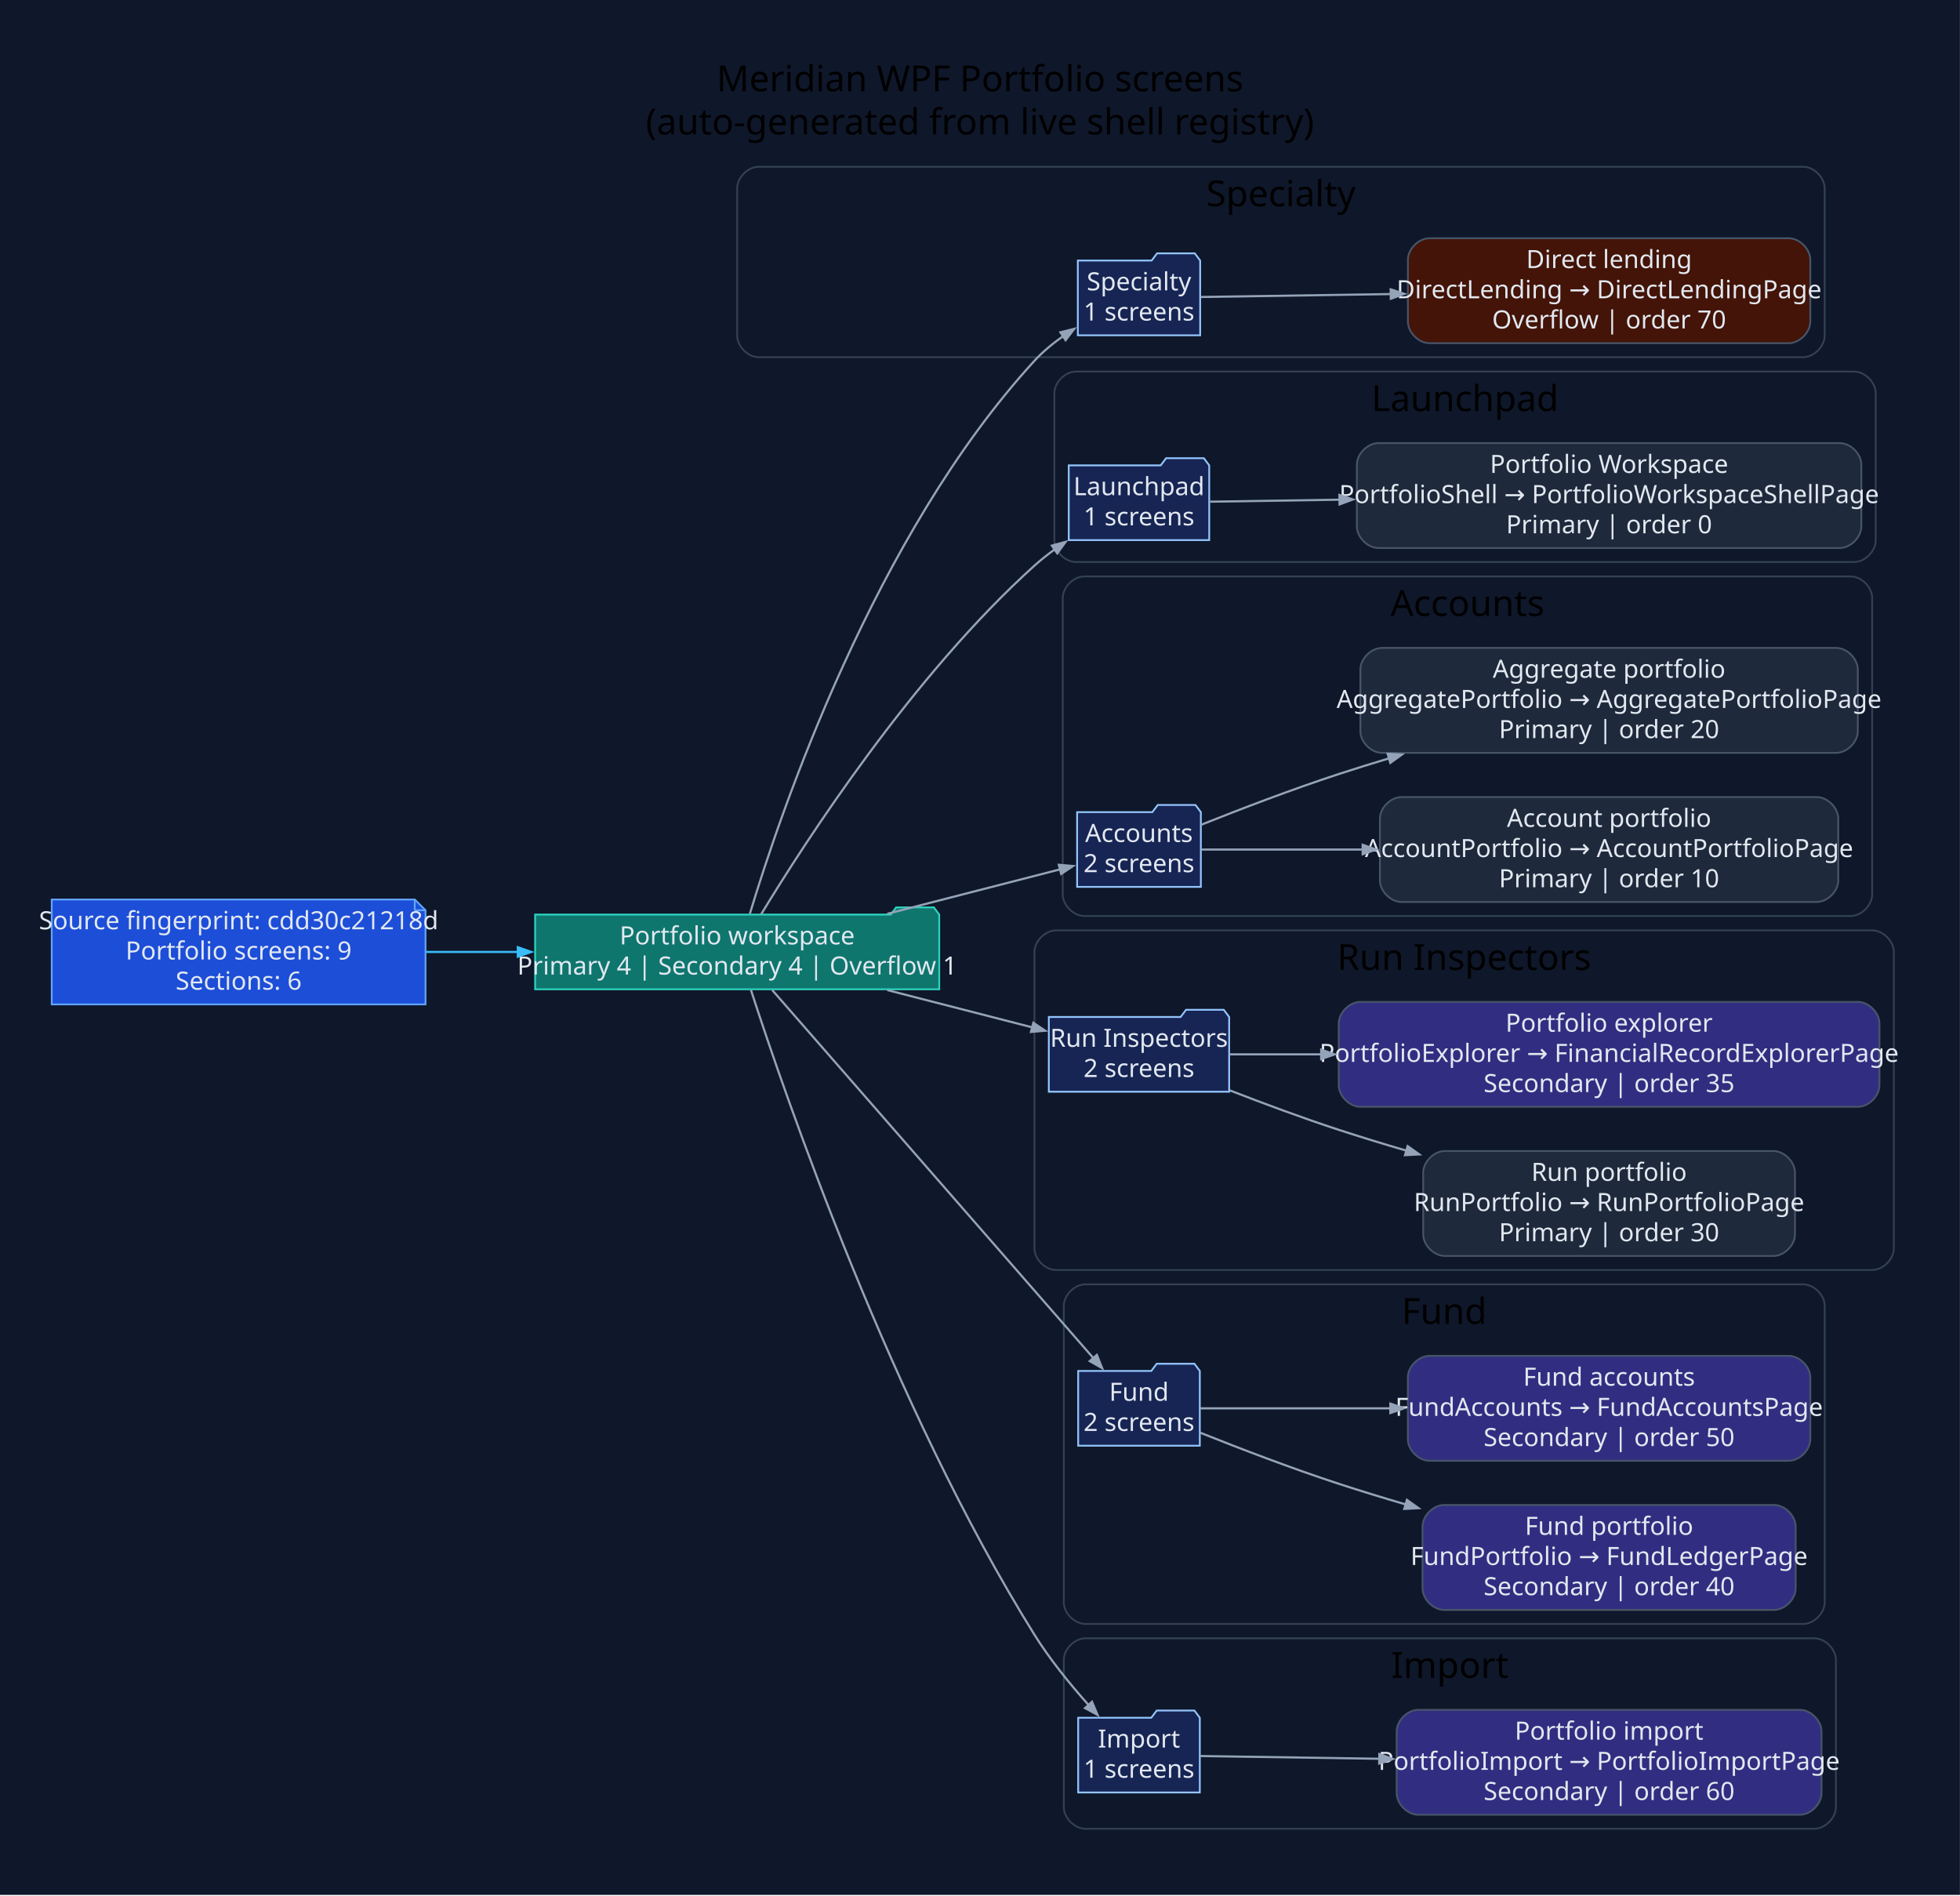
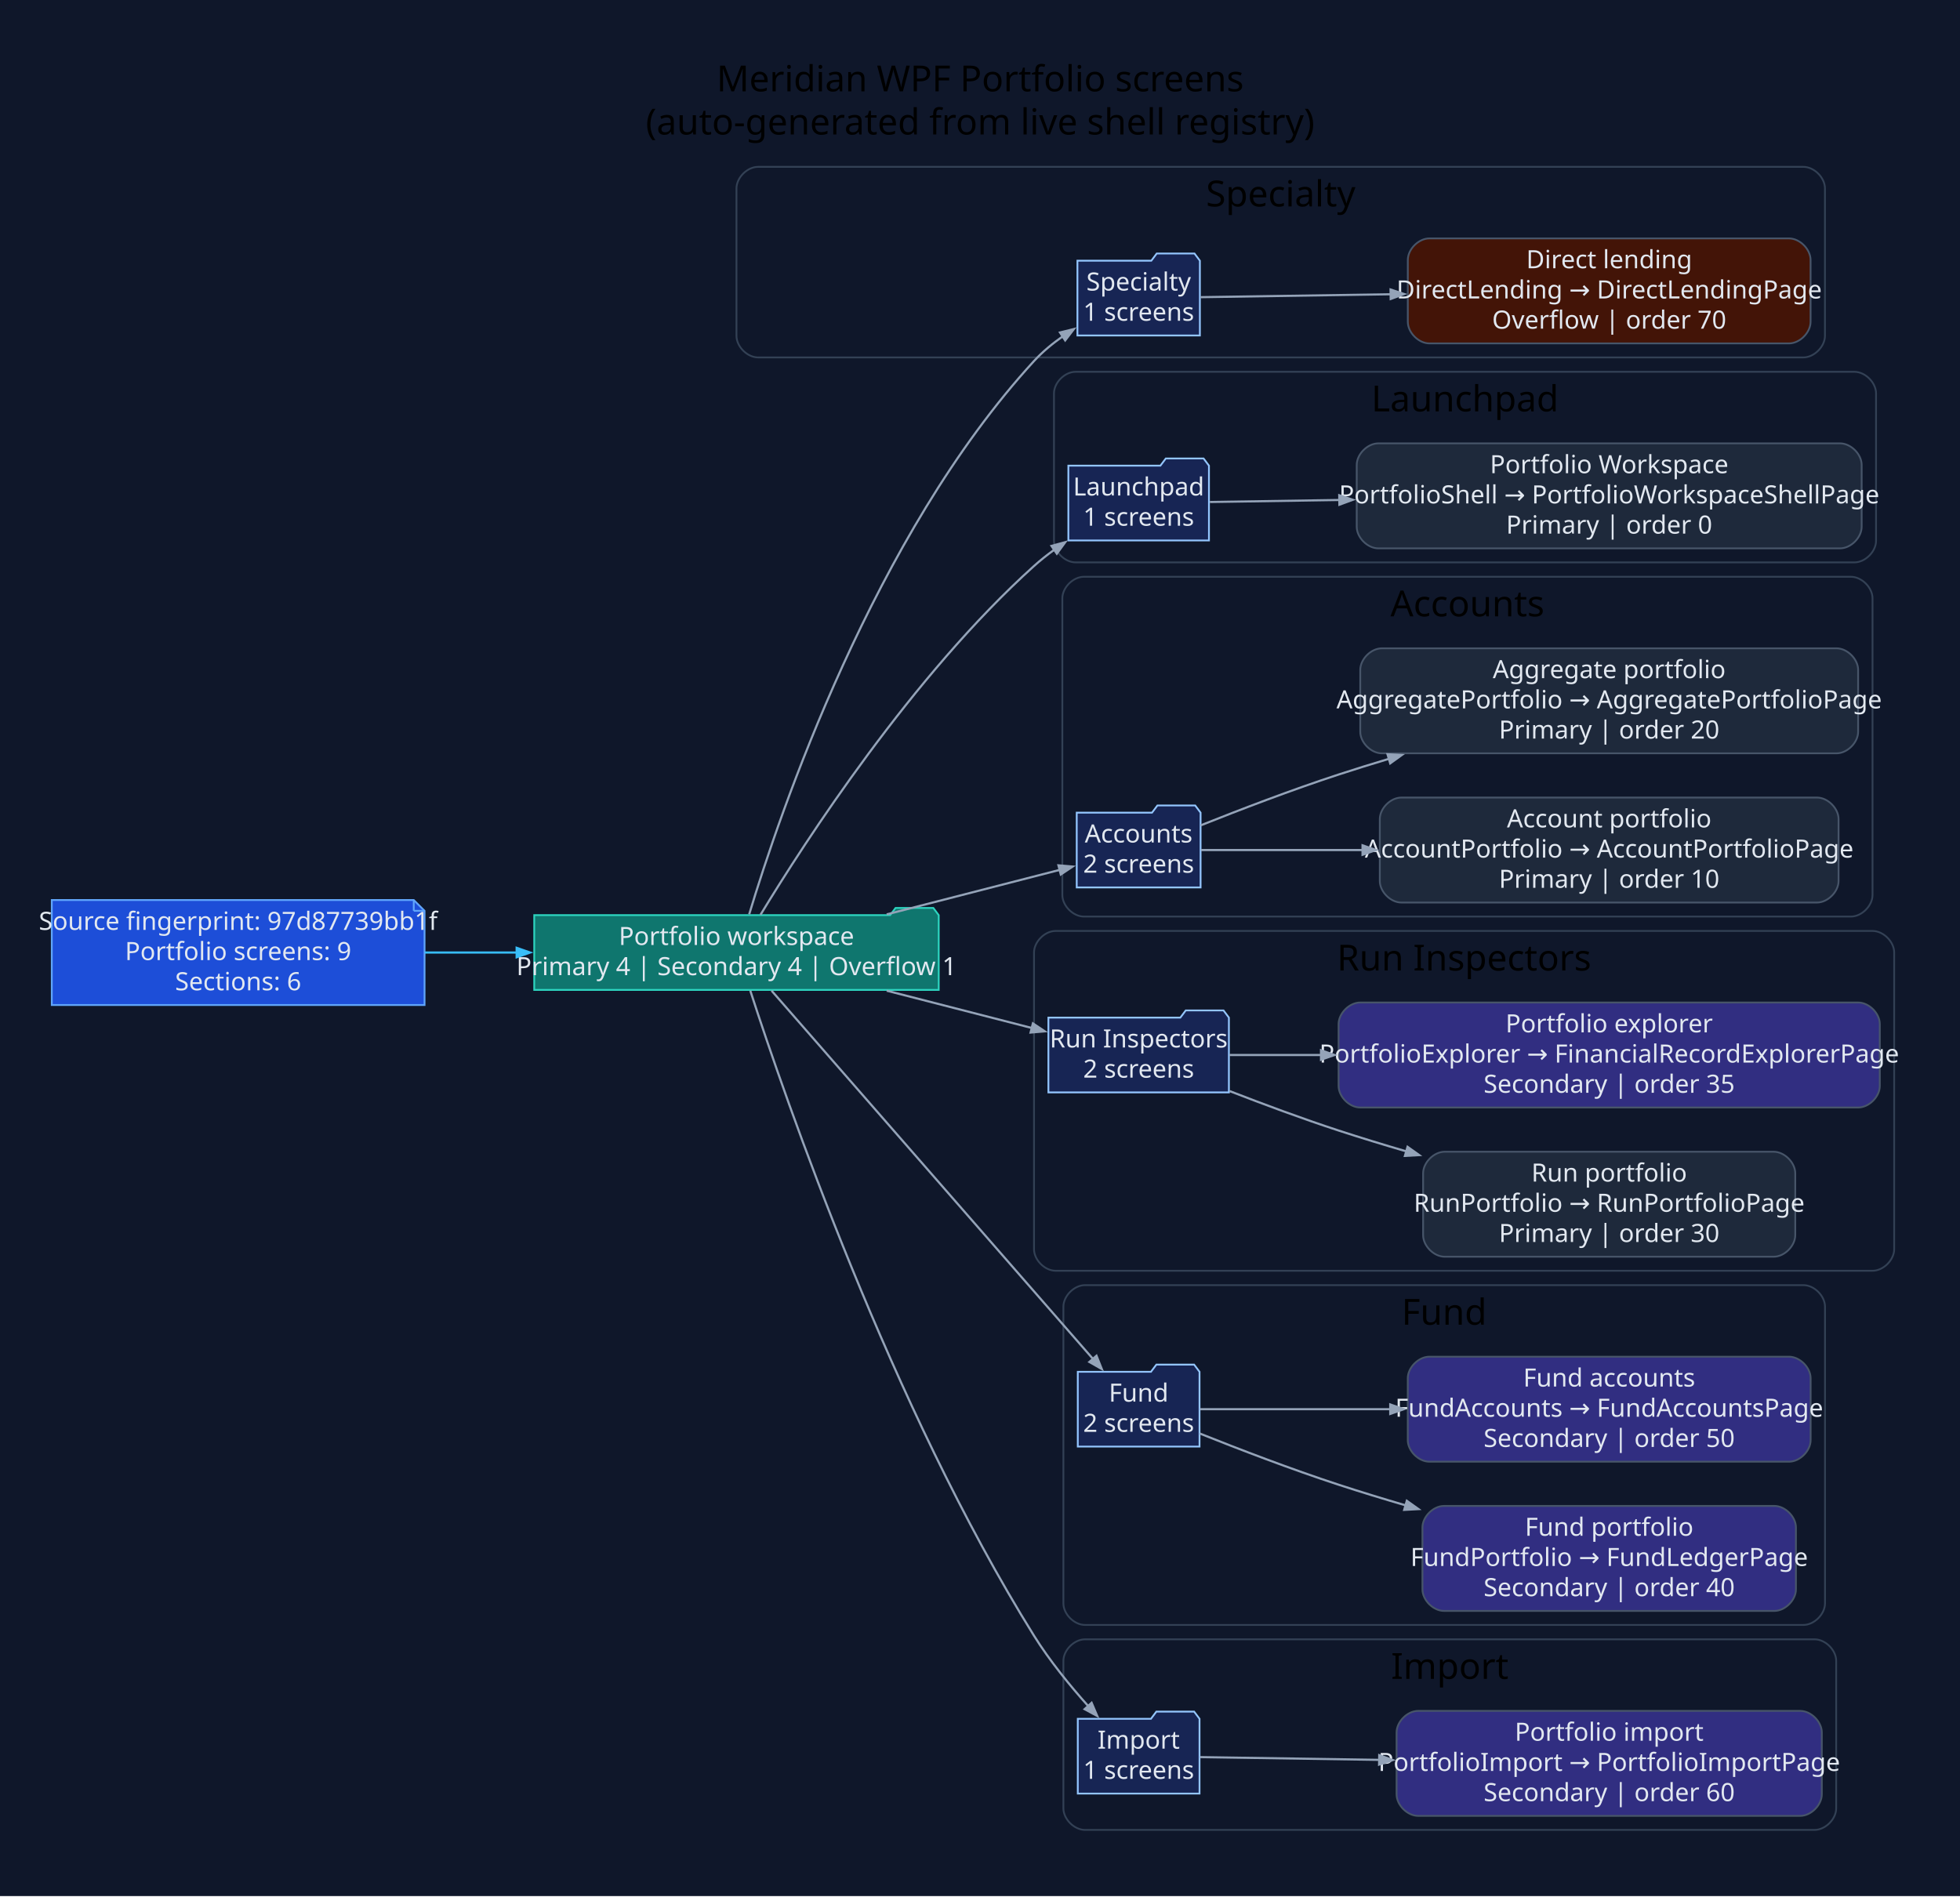
- <svg xmlns="http://www.w3.org/2000/svg" width="1091pt" height="1055pt" viewBox="0.00 0.00 1091.00 1055.00">
+ <svg xmlns="http://www.w3.org/2000/svg" width="1090pt" height="1055pt" viewBox="0.00 0.00 1090.00 1055.00">
  <g id="graph0" class="graph" transform="scale(1 1) rotate(0) translate(28.8 1025.8)">
-     <polygon fill="#0f172a" stroke="none" points="-28.8,28.8 -28.8,-1025.8 1062.16,-1025.8 1062.16,28.8 -28.8,28.8" />
-     <text xml:space="preserve" text-anchor="middle" x="516.68" y="-975" font-family="Segoe UI" font-size="20.00">Meridian WPF Portfolio screens</text>
-     <text xml:space="preserve" text-anchor="middle" x="516.68" y="-951" font-family="Segoe UI" font-size="20.00">(auto-generated from live shell registry)</text>
+     <polygon fill="#0f172a" stroke="none" points="-28.8,28.8 -28.8,-1025.8 1061.4,-1025.8 1061.4,28.8 -28.8,28.8" />
+     <text xml:space="preserve" text-anchor="middle" x="516.3" y="-975" font-family="Segoe UI" font-size="20.00">Meridian WPF Portfolio screens</text>
+     <text xml:space="preserve" text-anchor="middle" x="516.3" y="-951" font-family="Segoe UI" font-size="20.00">(auto-generated from live shell registry)</text>
    <g id="clust1" class="cluster">
-       <path fill="#0f172a" stroke="#334155" d="M393.54,-827C393.54,-827 974.87,-827 974.87,-827 980.87,-827 986.87,-833 986.87,-839 986.87,-839 986.87,-921 986.87,-921 986.87,-927 980.87,-933 974.87,-933 974.87,-933 393.54,-933 393.54,-933 387.54,-933 381.54,-927 381.54,-921 381.54,-921 381.54,-839 381.54,-839 381.54,-833 387.54,-827 393.54,-827" />
-       <text xml:space="preserve" text-anchor="middle" x="684.2" y="-911" font-family="Segoe UI" font-size="20.00">Specialty</text>
+       <path fill="#0f172a" stroke="#334155" d="M392.77,-827C392.77,-827 974.1,-827 974.1,-827 980.1,-827 986.1,-833 986.1,-839 986.1,-839 986.1,-921 986.1,-921 986.1,-927 980.1,-933 974.1,-933 974.1,-933 392.77,-933 392.77,-933 386.77,-933 380.77,-927 380.77,-921 380.77,-921 380.77,-839 380.77,-839 380.77,-833 386.77,-827 392.77,-827" />
+       <text xml:space="preserve" text-anchor="middle" x="683.44" y="-911" font-family="Segoe UI" font-size="20.00">Specialty</text>
    </g>
    <g id="clust2" class="cluster">
-       <path fill="#0f172a" stroke="#334155" d="M570.1,-713C570.1,-713 1003.27,-713 1003.27,-713 1009.27,-713 1015.27,-719 1015.27,-725 1015.27,-725 1015.27,-807 1015.27,-807 1015.27,-813 1009.27,-819 1003.27,-819 1003.27,-819 570.1,-819 570.1,-819 564.1,-819 558.1,-813 558.1,-807 558.1,-807 558.1,-725 558.1,-725 558.1,-719 564.1,-713 570.1,-713" />
-       <text xml:space="preserve" text-anchor="middle" x="786.69" y="-797" font-family="Segoe UI" font-size="20.00">Launchpad</text>
+       <path fill="#0f172a" stroke="#334155" d="M569.34,-713C569.34,-713 1002.51,-713 1002.51,-713 1008.51,-713 1014.51,-719 1014.51,-725 1014.51,-725 1014.51,-807 1014.51,-807 1014.51,-813 1008.51,-819 1002.51,-819 1002.51,-819 569.34,-819 569.34,-819 563.34,-819 557.34,-813 557.34,-807 557.34,-807 557.34,-725 557.34,-725 557.34,-719 563.34,-713 569.34,-713" />
+       <text xml:space="preserve" text-anchor="middle" x="785.92" y="-797" font-family="Segoe UI" font-size="20.00">Launchpad</text>
    </g>
    <g id="clust3" class="cluster">
-       <path fill="#0f172a" stroke="#334155" d="M574.76,-516C574.76,-516 1001.31,-516 1001.31,-516 1007.31,-516 1013.31,-522 1013.31,-528 1013.31,-528 1013.31,-693 1013.31,-693 1013.31,-699 1007.31,-705 1001.31,-705 1001.31,-705 574.76,-705 574.76,-705 568.76,-705 562.76,-699 562.76,-693 562.76,-693 562.76,-528 562.76,-528 562.76,-522 568.76,-516 574.76,-516" />
-       <text xml:space="preserve" text-anchor="middle" x="788.04" y="-683" font-family="Segoe UI" font-size="20.00">Accounts</text>
+       <path fill="#0f172a" stroke="#334155" d="M573.99,-516C573.99,-516 1000.55,-516 1000.55,-516 1006.55,-516 1012.55,-522 1012.55,-528 1012.55,-528 1012.55,-693 1012.55,-693 1012.55,-699 1006.55,-705 1000.55,-705 1000.55,-705 573.99,-705 573.99,-705 567.99,-705 561.99,-699 561.99,-693 561.99,-693 561.99,-528 561.99,-528 561.99,-522 567.99,-516 573.99,-516" />
+       <text xml:space="preserve" text-anchor="middle" x="787.27" y="-683" font-family="Segoe UI" font-size="20.00">Accounts</text>
    </g>
    <g id="clust4" class="cluster">
-       <path fill="#0f172a" stroke="#334155" d="M559.01,-319C559.01,-319 1013.36,-319 1013.36,-319 1019.36,-319 1025.36,-325 1025.36,-331 1025.36,-331 1025.36,-496 1025.36,-496 1025.36,-502 1019.36,-508 1013.36,-508 1013.36,-508 559.01,-508 559.01,-508 553.01,-508 547.01,-502 547.01,-496 547.01,-496 547.01,-331 547.01,-331 547.01,-325 553.01,-319 559.01,-319" />
-       <text xml:space="preserve" text-anchor="middle" x="786.19" y="-486" font-family="Segoe UI" font-size="20.00">Run Inspectors</text>
+       <path fill="#0f172a" stroke="#334155" d="M558.24,-319C558.24,-319 1012.6,-319 1012.6,-319 1018.6,-319 1024.6,-325 1024.6,-331 1024.6,-331 1024.6,-496 1024.6,-496 1024.6,-502 1018.6,-508 1012.6,-508 1012.6,-508 558.24,-508 558.24,-508 552.24,-508 546.24,-502 546.24,-496 546.24,-496 546.24,-331 546.24,-331 546.24,-325 552.24,-319 558.24,-319" />
+       <text xml:space="preserve" text-anchor="middle" x="785.42" y="-486" font-family="Segoe UI" font-size="20.00">Run Inspectors</text>
    </g>
    <g id="clust5" class="cluster">
-       <path fill="#0f172a" stroke="#334155" d="M575.35,-122C575.35,-122 974.89,-122 974.89,-122 980.89,-122 986.89,-128 986.89,-134 986.89,-134 986.89,-299 986.89,-299 986.89,-305 980.89,-311 974.89,-311 974.89,-311 575.35,-311 575.35,-311 569.35,-311 563.35,-305 563.35,-299 563.35,-299 563.35,-134 563.35,-134 563.35,-128 569.35,-122 575.35,-122" />
-       <text xml:space="preserve" text-anchor="middle" x="775.12" y="-289" font-family="Segoe UI" font-size="20.00">Fund</text>
+       <path fill="#0f172a" stroke="#334155" d="M574.58,-122C574.58,-122 974.13,-122 974.13,-122 980.13,-122 986.13,-128 986.13,-134 986.13,-134 986.13,-299 986.13,-299 986.13,-305 980.13,-311 974.13,-311 974.13,-311 574.58,-311 574.58,-311 568.58,-311 562.58,-305 562.58,-299 562.58,-299 562.58,-134 562.58,-134 562.58,-128 568.58,-122 574.58,-122" />
+       <text xml:space="preserve" text-anchor="middle" x="774.35" y="-289" font-family="Segoe UI" font-size="20.00">Fund</text>
    </g>
    <g id="clust6" class="cluster">
-       <path fill="#0f172a" stroke="#334155" d="M575.35,-8C575.35,-8 981.11,-8 981.11,-8 987.11,-8 993.11,-14 993.11,-20 993.11,-20 993.11,-102 993.11,-102 993.11,-108 987.11,-114 981.11,-114 981.11,-114 575.35,-114 575.35,-114 569.35,-114 563.35,-108 563.35,-102 563.35,-102 563.35,-20 563.35,-20 563.35,-14 569.35,-8 575.35,-8" />
-       <text xml:space="preserve" text-anchor="middle" x="778.23" y="-92" font-family="Segoe UI" font-size="20.00">Import</text>
+       <path fill="#0f172a" stroke="#334155" d="M574.58,-8C574.58,-8 980.35,-8 980.35,-8 986.35,-8 992.35,-14 992.35,-20 992.35,-20 992.35,-102 992.35,-102 992.35,-108 986.35,-114 980.35,-114 980.35,-114 574.58,-114 574.58,-114 568.58,-114 562.58,-108 562.58,-102 562.58,-102 562.58,-20 562.58,-20 562.58,-14 568.58,-8 574.58,-8" />
+       <text xml:space="preserve" text-anchor="middle" x="777.47" y="-92" font-family="Segoe UI" font-size="20.00">Import</text>
    </g>
    <g id="node1" class="node">
-       <polygon fill="#1d4ed8" stroke="#60a5fa" points="202.06,-525.2 0,-525.2 0,-466.8 208.06,-466.8 208.06,-519.2 202.06,-525.2" />
-       <polyline fill="none" stroke="#60a5fa" points="202.06,-525.2 202.06,-519.2" />
-       <polyline fill="none" stroke="#60a5fa" points="208.06,-519.2 202.06,-519.2" />
-       <text xml:space="preserve" text-anchor="middle" x="104.03" y="-508.6" font-family="Segoe UI" font-size="14.00" fill="#e2e8f0">Source fingerprint: cdd30c21218d</text>
-       <text xml:space="preserve" text-anchor="middle" x="104.03" y="-491.8" font-family="Segoe UI" font-size="14.00" fill="#e2e8f0">Portfolio screens: 9</text>
-       <text xml:space="preserve" text-anchor="middle" x="104.03" y="-475" font-family="Segoe UI" font-size="14.00" fill="#e2e8f0">Sections: 6</text>
+       <polygon fill="#1d4ed8" stroke="#60a5fa" points="201.3,-525.2 0,-525.2 0,-466.8 207.3,-466.8 207.3,-519.2 201.3,-525.2" />
+       <polyline fill="none" stroke="#60a5fa" points="201.3,-525.2 201.3,-519.2" />
+       <polyline fill="none" stroke="#60a5fa" points="207.3,-519.2 201.3,-519.2" />
+       <text xml:space="preserve" text-anchor="middle" x="103.65" y="-508.6" font-family="Segoe UI" font-size="14.00" fill="#e2e8f0">Source fingerprint: 97d87739bb1f</text>
+       <text xml:space="preserve" text-anchor="middle" x="103.65" y="-491.8" font-family="Segoe UI" font-size="14.00" fill="#e2e8f0">Portfolio screens: 9</text>
+       <text xml:space="preserve" text-anchor="middle" x="103.65" y="-475" font-family="Segoe UI" font-size="14.00" fill="#e2e8f0">Sections: 6</text>
    </g>
    <g id="node2" class="node">
-       <polygon fill="#0f766e" stroke="#2dd4bf" points="494.01,-516.8 491.01,-520.8 470.01,-520.8 467.01,-516.8 269.06,-516.8 269.06,-475.2 494.01,-475.2 494.01,-516.8" />
-       <text xml:space="preserve" text-anchor="middle" x="381.54" y="-500.2" font-family="Segoe UI" font-size="14.00" fill="#e2e8f0">Portfolio workspace</text>
-       <text xml:space="preserve" text-anchor="middle" x="381.54" y="-483.4" font-family="Segoe UI" font-size="14.00" fill="#e2e8f0">Primary 4 | Secondary 4 | Overflow 1</text>
+       <polygon fill="#0f766e" stroke="#2dd4bf" points="493.24,-516.8 490.24,-520.8 469.24,-520.8 466.24,-516.8 268.3,-516.8 268.3,-475.2 493.24,-475.2 493.24,-516.8" />
+       <text xml:space="preserve" text-anchor="middle" x="380.77" y="-500.2" font-family="Segoe UI" font-size="14.00" fill="#e2e8f0">Portfolio workspace</text>
+       <text xml:space="preserve" text-anchor="middle" x="380.77" y="-483.4" font-family="Segoe UI" font-size="14.00" fill="#e2e8f0">Primary 4 | Secondary 4 | Overflow 1</text>
    </g>
    <g id="edge1" class="edge">
-       <path fill="none" stroke="#38bdf8" stroke-width="1.2" d="M208.4,-496C225.18,-496 242.68,-496 259.82,-496" />
-       <polygon fill="#38bdf8" stroke="#38bdf8" stroke-width="1.2" points="259.43,-498.63 266.93,-496 259.43,-493.38 259.43,-498.63" />
+       <path fill="none" stroke="#38bdf8" stroke-width="1.2" d="M207.48,-496C224.25,-496 241.75,-496 258.9,-496" />
+       <polygon fill="#38bdf8" stroke="#38bdf8" stroke-width="1.2" points="258.52,-498.63 266.02,-496 258.52,-493.38 258.52,-498.63" />
    </g>
    <g id="node3" class="node">
-       <polygon fill="#172554" stroke="#93c5fd" points="639.25,-880.8 636.25,-884.8 615.25,-884.8 612.25,-880.8 571.15,-880.8 571.15,-839.2 639.25,-839.2 639.25,-880.8" />
-       <text xml:space="preserve" text-anchor="middle" x="605.2" y="-864.2" font-family="Segoe UI" font-size="14.00" fill="#e2e8f0">Specialty</text>
-       <text xml:space="preserve" text-anchor="middle" x="605.2" y="-847.4" font-family="Segoe UI" font-size="14.00" fill="#e2e8f0">1 screens</text>
+       <polygon fill="#172554" stroke="#93c5fd" points="638.48,-880.8 635.48,-884.8 614.48,-884.8 611.48,-880.8 570.38,-880.8 570.38,-839.2 638.48,-839.2 638.48,-880.8" />
+       <text xml:space="preserve" text-anchor="middle" x="604.43" y="-864.2" font-family="Segoe UI" font-size="14.00" fill="#e2e8f0">Specialty</text>
+       <text xml:space="preserve" text-anchor="middle" x="604.43" y="-847.4" font-family="Segoe UI" font-size="14.00" fill="#e2e8f0">1 screens</text>
    </g>
    <g id="edge2" class="edge">
-       <path fill="none" stroke="#94a3b8" stroke-width="1.2" d="M388.6,-517.25C405.51,-573.36 457.84,-727.85 547.01,-825 551.71,-830.13 557.34,-834.77 563.2,-838.87" />
-       <polygon fill="#94a3b8" stroke="#94a3b8" stroke-width="1.2" points="561.46,-840.87 569.17,-842.78 564.33,-836.47 561.46,-840.87" />
+       <path fill="none" stroke="#94a3b8" stroke-width="1.2" d="M387.84,-517.25C404.74,-573.36 457.08,-727.85 546.24,-825 550.95,-830.13 556.57,-834.77 562.43,-838.87" />
+       <polygon fill="#94a3b8" stroke="#94a3b8" stroke-width="1.2" points="560.69,-840.87 568.41,-842.78 563.57,-836.47 560.69,-840.87" />
    </g>
    <g id="node5" class="node">
-       <polygon fill="#172554" stroke="#93c5fd" points="644.29,-766.8 641.29,-770.8 620.29,-770.8 617.29,-766.8 566.1,-766.8 566.1,-725.2 644.29,-725.2 644.29,-766.8" />
-       <text xml:space="preserve" text-anchor="middle" x="605.2" y="-750.2" font-family="Segoe UI" font-size="14.00" fill="#e2e8f0">Launchpad</text>
-       <text xml:space="preserve" text-anchor="middle" x="605.2" y="-733.4" font-family="Segoe UI" font-size="14.00" fill="#e2e8f0">1 screens</text>
+       <polygon fill="#172554" stroke="#93c5fd" points="643.53,-766.8 640.53,-770.8 619.53,-770.8 616.53,-766.8 565.34,-766.8 565.34,-725.2 643.53,-725.2 643.53,-766.8" />
+       <text xml:space="preserve" text-anchor="middle" x="604.43" y="-750.2" font-family="Segoe UI" font-size="14.00" fill="#e2e8f0">Launchpad</text>
+       <text xml:space="preserve" text-anchor="middle" x="604.43" y="-733.4" font-family="Segoe UI" font-size="14.00" fill="#e2e8f0">1 screens</text>
    </g>
    <g id="edge4" class="edge">
-       <path fill="none" stroke="#94a3b8" stroke-width="1.2" d="M394.89,-516.98C419.75,-557.97 479.28,-649.96 547.01,-711 550.49,-714.13 554.28,-717.15 558.21,-720" />
-       <polygon fill="#94a3b8" stroke="#94a3b8" stroke-width="1.2" points="556.72,-722.16 564.39,-724.25 559.7,-717.84 556.72,-722.16" />
+       <path fill="none" stroke="#94a3b8" stroke-width="1.2" d="M394.12,-516.98C418.99,-557.97 478.52,-649.96 546.24,-711 549.72,-714.13 553.52,-717.15 557.45,-720" />
+       <polygon fill="#94a3b8" stroke="#94a3b8" stroke-width="1.2" points="555.96,-722.16 563.62,-724.25 558.93,-717.84 555.96,-722.16" />
    </g>
    <g id="node7" class="node">
-       <polygon fill="#172554" stroke="#93c5fd" points="639.64,-573.8 636.64,-577.8 615.64,-577.8 612.64,-573.8 570.76,-573.8 570.76,-532.2 639.64,-532.2 639.64,-573.8" />
-       <text xml:space="preserve" text-anchor="middle" x="605.2" y="-557.2" font-family="Segoe UI" font-size="14.00" fill="#e2e8f0">Accounts</text>
-       <text xml:space="preserve" text-anchor="middle" x="605.2" y="-540.4" font-family="Segoe UI" font-size="14.00" fill="#e2e8f0">2 screens</text>
+       <polygon fill="#172554" stroke="#93c5fd" points="638.87,-573.8 635.87,-577.8 614.87,-577.8 611.87,-573.8 569.99,-573.8 569.99,-532.2 638.87,-532.2 638.87,-573.8" />
+       <text xml:space="preserve" text-anchor="middle" x="604.43" y="-557.2" font-family="Segoe UI" font-size="14.00" fill="#e2e8f0">Accounts</text>
+       <text xml:space="preserve" text-anchor="middle" x="604.43" y="-540.4" font-family="Segoe UI" font-size="14.00" fill="#e2e8f0">2 screens</text>
    </g>
    <g id="edge6" class="edge">
-       <path fill="none" stroke="#94a3b8" stroke-width="1.2" d="M465.07,-517.22C497.81,-525.64 534.07,-534.97 561.37,-541.99" />
-       <polygon fill="#94a3b8" stroke="#94a3b8" stroke-width="1.2" points="560.58,-544.5 568.5,-543.82 561.89,-539.41 560.58,-544.5" />
+       <path fill="none" stroke="#94a3b8" stroke-width="1.2" d="M464.31,-517.22C497.04,-525.64 533.31,-534.97 560.6,-541.99" />
+       <polygon fill="#94a3b8" stroke="#94a3b8" stroke-width="1.2" points="559.82,-544.5 567.74,-543.82 561.13,-539.41 559.82,-544.5" />
    </g>
    <g id="node10" class="node">
-       <polygon fill="#172554" stroke="#93c5fd" points="655.39,-459.8 652.39,-463.8 631.39,-463.8 628.39,-459.8 555.01,-459.8 555.01,-418.2 655.39,-418.2 655.39,-459.8" />
-       <text xml:space="preserve" text-anchor="middle" x="605.2" y="-443.2" font-family="Segoe UI" font-size="14.00" fill="#e2e8f0">Run Inspectors</text>
-       <text xml:space="preserve" text-anchor="middle" x="605.2" y="-426.4" font-family="Segoe UI" font-size="14.00" fill="#e2e8f0">2 screens</text>
+       <polygon fill="#172554" stroke="#93c5fd" points="654.62,-459.8 651.62,-463.8 630.62,-463.8 627.62,-459.8 554.24,-459.8 554.24,-418.2 654.62,-418.2 654.62,-459.8" />
+       <text xml:space="preserve" text-anchor="middle" x="604.43" y="-443.2" font-family="Segoe UI" font-size="14.00" fill="#e2e8f0">Run Inspectors</text>
+       <text xml:space="preserve" text-anchor="middle" x="604.43" y="-426.4" font-family="Segoe UI" font-size="14.00" fill="#e2e8f0">2 screens</text>
    </g>
    <g id="edge9" class="edge">
-       <path fill="none" stroke="#94a3b8" stroke-width="1.2" d="M465.07,-474.78C491.93,-467.87 521.17,-460.35 545.87,-454" />
-       <polygon fill="#94a3b8" stroke="#94a3b8" stroke-width="1.2" points="546.39,-456.58 553,-452.17 545.08,-451.49 546.39,-456.58" />
+       <path fill="none" stroke="#94a3b8" stroke-width="1.2" d="M464.31,-474.78C491.17,-467.87 520.4,-460.35 545.11,-454" />
+       <polygon fill="#94a3b8" stroke="#94a3b8" stroke-width="1.2" points="545.62,-456.58 552.23,-452.17 544.32,-451.49 545.62,-456.58" />
    </g>
    <g id="node13" class="node">
-       <polygon fill="#172554" stroke="#93c5fd" points="639.05,-262.8 636.05,-266.8 615.05,-266.8 612.05,-262.8 571.35,-262.8 571.35,-221.2 639.05,-221.2 639.05,-262.8" />
-       <text xml:space="preserve" text-anchor="middle" x="605.2" y="-246.2" font-family="Segoe UI" font-size="14.00" fill="#e2e8f0">Fund</text>
-       <text xml:space="preserve" text-anchor="middle" x="605.2" y="-229.4" font-family="Segoe UI" font-size="14.00" fill="#e2e8f0">2 screens</text>
+       <polygon fill="#172554" stroke="#93c5fd" points="638.28,-262.8 635.28,-266.8 614.28,-266.8 611.28,-262.8 570.58,-262.8 570.58,-221.2 638.28,-221.2 638.28,-262.8" />
+       <text xml:space="preserve" text-anchor="middle" x="604.43" y="-246.2" font-family="Segoe UI" font-size="14.00" fill="#e2e8f0">Fund</text>
+       <text xml:space="preserve" text-anchor="middle" x="604.43" y="-229.4" font-family="Segoe UI" font-size="14.00" fill="#e2e8f0">2 screens</text>
    </g>
    <g id="edge12" class="edge">
-       <path fill="none" stroke="#94a3b8" stroke-width="1.2" d="M401.05,-474.78C441,-429 535.27,-320.98 579.93,-269.81" />
-       <polygon fill="#94a3b8" stroke="#94a3b8" stroke-width="1.2" points="581.74,-271.73 584.69,-264.35 577.79,-268.27 581.74,-271.73" />
+       <path fill="none" stroke="#94a3b8" stroke-width="1.2" d="M400.29,-474.78C440.24,-429 534.51,-320.98 579.16,-269.81" />
+       <polygon fill="#94a3b8" stroke="#94a3b8" stroke-width="1.2" points="580.98,-271.73 583.93,-264.35 577.02,-268.27 580.98,-271.73" />
    </g>
    <g id="node16" class="node">
-       <polygon fill="#172554" stroke="#93c5fd" points="639.05,-69.8 636.05,-73.8 615.05,-73.8 612.05,-69.8 571.35,-69.8 571.35,-28.2 639.05,-28.2 639.05,-69.8" />
-       <text xml:space="preserve" text-anchor="middle" x="605.2" y="-53.2" font-family="Segoe UI" font-size="14.00" fill="#e2e8f0">Import</text>
-       <text xml:space="preserve" text-anchor="middle" x="605.2" y="-36.4" font-family="Segoe UI" font-size="14.00" fill="#e2e8f0">1 screens</text>
+       <polygon fill="#172554" stroke="#93c5fd" points="638.28,-69.8 635.28,-73.8 614.28,-73.8 611.28,-69.8 570.58,-69.8 570.58,-28.2 638.28,-28.2 638.28,-69.8" />
+       <text xml:space="preserve" text-anchor="middle" x="604.43" y="-53.2" font-family="Segoe UI" font-size="14.00" fill="#e2e8f0">Import</text>
+       <text xml:space="preserve" text-anchor="middle" x="604.43" y="-36.4" font-family="Segoe UI" font-size="14.00" fill="#e2e8f0">1 screens</text>
    </g>
    <g id="edge15" class="edge">
-       <path fill="none" stroke="#94a3b8" stroke-width="1.2" d="M389.23,-474.74C408.48,-415.27 467.71,-243.19 547.01,-116 555.59,-102.24 566.87,-88.39 577.14,-76.88" />
-       <polygon fill="#94a3b8" stroke="#94a3b8" stroke-width="1.2" points="579.04,-78.7 582.15,-71.38 575.16,-75.16 579.04,-78.7" />
+       <path fill="none" stroke="#94a3b8" stroke-width="1.2" d="M388.47,-474.74C407.72,-415.27 466.94,-243.19 546.24,-116 554.82,-102.24 566.1,-88.39 576.37,-76.88" />
+       <polygon fill="#94a3b8" stroke="#94a3b8" stroke-width="1.2" points="578.27,-78.7 581.38,-71.38 574.39,-75.16 578.27,-78.7" />
    </g>
    <g id="node4" class="node">
-       <path fill="#431407" stroke="#475569" d="M966.87,-893.2C966.87,-893.2 766.88,-893.2 766.88,-893.2 760.88,-893.2 754.88,-887.2 754.88,-881.2 754.88,-881.2 754.88,-846.8 754.88,-846.8 754.88,-840.8 760.88,-834.8 766.88,-834.8 766.88,-834.8 966.87,-834.8 966.87,-834.8 972.87,-834.8 978.87,-840.8 978.87,-846.8 978.87,-846.8 978.87,-881.2 978.87,-881.2 978.87,-887.2 972.87,-893.2 966.87,-893.2" />
-       <text xml:space="preserve" text-anchor="middle" x="866.87" y="-876.6" font-family="Segoe UI" font-size="14.00" fill="#e2e8f0">Direct lending</text>
-       <text xml:space="preserve" text-anchor="middle" x="866.87" y="-859.8" font-family="Segoe UI" font-size="14.00" fill="#e2e8f0">DirectLending → DirectLendingPage</text>
-       <text xml:space="preserve" text-anchor="middle" x="866.87" y="-843" font-family="Segoe UI" font-size="14.00" fill="#e2e8f0">Overflow | order 70</text>
+       <path fill="#431407" stroke="#475569" d="M966.1,-893.2C966.1,-893.2 766.12,-893.2 766.12,-893.2 760.12,-893.2 754.12,-887.2 754.12,-881.2 754.12,-881.2 754.12,-846.8 754.12,-846.8 754.12,-840.8 760.12,-834.8 766.12,-834.8 766.12,-834.8 966.1,-834.8 966.1,-834.8 972.1,-834.8 978.1,-840.8 978.1,-846.8 978.1,-846.8 978.1,-881.2 978.1,-881.2 978.1,-887.2 972.1,-893.2 966.1,-893.2" />
+       <text xml:space="preserve" text-anchor="middle" x="866.11" y="-876.6" font-family="Segoe UI" font-size="14.00" fill="#e2e8f0">Direct lending</text>
+       <text xml:space="preserve" text-anchor="middle" x="866.11" y="-859.8" font-family="Segoe UI" font-size="14.00" fill="#e2e8f0">DirectLending → DirectLendingPage</text>
+       <text xml:space="preserve" text-anchor="middle" x="866.11" y="-843" font-family="Segoe UI" font-size="14.00" fill="#e2e8f0">Overflow | order 70</text>
    </g>
    <g id="edge3" class="edge">
-       <path fill="none" stroke="#94a3b8" stroke-width="1.2" d="M639.61,-860.51C666.69,-860.93 706.58,-861.55 745.36,-862.14" />
-       <polygon fill="#94a3b8" stroke="#94a3b8" stroke-width="1.2" points="745.3,-864.77 752.84,-862.26 745.38,-859.52 745.3,-864.77" />
+       <path fill="none" stroke="#94a3b8" stroke-width="1.2" d="M638.85,-860.51C665.92,-860.93 705.81,-861.55 744.59,-862.14" />
+       <polygon fill="#94a3b8" stroke="#94a3b8" stroke-width="1.2" points="744.53,-864.77 752.07,-862.26 744.61,-859.52 744.53,-864.77" />
    </g>
    <g id="node6" class="node">
-       <path fill="#1e293b" stroke="#475569" d="M995.27,-779.2C995.27,-779.2 738.48,-779.2 738.48,-779.2 732.48,-779.2 726.48,-773.2 726.48,-767.2 726.48,-767.2 726.48,-732.8 726.48,-732.8 726.48,-726.8 732.48,-720.8 738.48,-720.8 738.48,-720.8 995.27,-720.8 995.27,-720.8 1001.27,-720.8 1007.27,-726.8 1007.27,-732.8 1007.27,-732.8 1007.27,-767.2 1007.27,-767.2 1007.27,-773.2 1001.27,-779.2 995.27,-779.2" />
-       <text xml:space="preserve" text-anchor="middle" x="866.87" y="-762.6" font-family="Segoe UI" font-size="14.00" fill="#e2e8f0">Portfolio Workspace</text>
-       <text xml:space="preserve" text-anchor="middle" x="866.87" y="-745.8" font-family="Segoe UI" font-size="14.00" fill="#e2e8f0">PortfolioShell → PortfolioWorkspaceShellPage</text>
-       <text xml:space="preserve" text-anchor="middle" x="866.87" y="-729" font-family="Segoe UI" font-size="14.00" fill="#e2e8f0">Primary | order 0</text>
+       <path fill="#1e293b" stroke="#475569" d="M994.51,-779.2C994.51,-779.2 737.71,-779.2 737.71,-779.2 731.71,-779.2 725.71,-773.2 725.71,-767.2 725.71,-767.2 725.71,-732.8 725.71,-732.8 725.71,-726.8 731.71,-720.8 737.71,-720.8 737.71,-720.8 994.51,-720.8 994.51,-720.8 1000.51,-720.8 1006.51,-726.8 1006.51,-732.8 1006.51,-732.8 1006.51,-767.2 1006.51,-767.2 1006.51,-773.2 1000.51,-779.2 994.51,-779.2" />
+       <text xml:space="preserve" text-anchor="middle" x="866.11" y="-762.6" font-family="Segoe UI" font-size="14.00" fill="#e2e8f0">Portfolio Workspace</text>
+       <text xml:space="preserve" text-anchor="middle" x="866.11" y="-745.8" font-family="Segoe UI" font-size="14.00" fill="#e2e8f0">PortfolioShell → PortfolioWorkspaceShellPage</text>
+       <text xml:space="preserve" text-anchor="middle" x="866.11" y="-729" font-family="Segoe UI" font-size="14.00" fill="#e2e8f0">Primary | order 0</text>
    </g>
    <g id="edge5" class="edge">
-       <path fill="none" stroke="#94a3b8" stroke-width="1.2" d="M644.79,-746.59C664.66,-746.9 690.29,-747.3 717.01,-747.71" />
-       <polygon fill="#94a3b8" stroke="#94a3b8" stroke-width="1.2" points="716.76,-750.33 724.3,-747.82 716.84,-745.08 716.76,-750.33" />
+       <path fill="none" stroke="#94a3b8" stroke-width="1.2" d="M644.03,-746.59C663.89,-746.9 689.52,-747.3 716.25,-747.71" />
+       <polygon fill="#94a3b8" stroke="#94a3b8" stroke-width="1.2" points="715.99,-750.33 723.53,-747.82 716.07,-745.08 715.99,-750.33" />
    </g>
    <g id="node8" class="node">
-       <path fill="#1e293b" stroke="#475569" d="M982.44,-582.2C982.44,-582.2 751.31,-582.2 751.31,-582.2 745.31,-582.2 739.31,-576.2 739.31,-570.2 739.31,-570.2 739.31,-535.8 739.31,-535.8 739.31,-529.8 745.31,-523.8 751.31,-523.8 751.31,-523.8 982.44,-523.8 982.44,-523.8 988.44,-523.8 994.44,-529.8 994.44,-535.8 994.44,-535.8 994.44,-570.2 994.44,-570.2 994.44,-576.2 988.44,-582.2 982.44,-582.2" />
-       <text xml:space="preserve" text-anchor="middle" x="866.87" y="-565.6" font-family="Segoe UI" font-size="14.00" fill="#e2e8f0">Account portfolio</text>
-       <text xml:space="preserve" text-anchor="middle" x="866.87" y="-548.8" font-family="Segoe UI" font-size="14.00" fill="#e2e8f0">AccountPortfolio → AccountPortfolioPage</text>
-       <text xml:space="preserve" text-anchor="middle" x="866.87" y="-532" font-family="Segoe UI" font-size="14.00" fill="#e2e8f0">Primary | order 10</text>
+       <path fill="#1e293b" stroke="#475569" d="M981.67,-582.2C981.67,-582.2 750.54,-582.2 750.54,-582.2 744.54,-582.2 738.54,-576.2 738.54,-570.2 738.54,-570.2 738.54,-535.8 738.54,-535.8 738.54,-529.8 744.54,-523.8 750.54,-523.8 750.54,-523.8 981.67,-523.8 981.67,-523.8 987.67,-523.8 993.67,-529.8 993.67,-535.8 993.67,-535.8 993.67,-570.2 993.67,-570.2 993.67,-576.2 987.67,-582.2 981.67,-582.2" />
+       <text xml:space="preserve" text-anchor="middle" x="866.11" y="-565.6" font-family="Segoe UI" font-size="14.00" fill="#e2e8f0">Account portfolio</text>
+       <text xml:space="preserve" text-anchor="middle" x="866.11" y="-548.8" font-family="Segoe UI" font-size="14.00" fill="#e2e8f0">AccountPortfolio → AccountPortfolioPage</text>
+       <text xml:space="preserve" text-anchor="middle" x="866.11" y="-532" font-family="Segoe UI" font-size="14.00" fill="#e2e8f0">Primary | order 10</text>
    </g>
    <g id="edge7" class="edge">
-       <path fill="none" stroke="#94a3b8" stroke-width="1.2" d="M639.88,-553C663.37,-553 696.42,-553 730.01,-553" />
-       <polygon fill="#94a3b8" stroke="#94a3b8" stroke-width="1.2" points="729.71,-555.63 737.21,-553 729.71,-550.38 729.71,-555.63" />
+       <path fill="none" stroke="#94a3b8" stroke-width="1.2" d="M639.11,-553C662.61,-553 695.66,-553 729.25,-553" />
+       <polygon fill="#94a3b8" stroke="#94a3b8" stroke-width="1.2" points="728.94,-555.63 736.44,-553 728.94,-550.38 728.94,-555.63" />
    </g>
    <g id="node9" class="node">
-       <path fill="#1e293b" stroke="#475569" d="M993.31,-665.2C993.31,-665.2 740.43,-665.2 740.43,-665.2 734.43,-665.2 728.43,-659.2 728.43,-653.2 728.43,-653.2 728.43,-618.8 728.43,-618.8 728.43,-612.8 734.43,-606.8 740.43,-606.8 740.43,-606.8 993.31,-606.8 993.31,-606.8 999.31,-606.8 1005.31,-612.8 1005.31,-618.8 1005.31,-618.8 1005.31,-653.2 1005.31,-653.2 1005.31,-659.2 999.31,-665.2 993.31,-665.2" />
-       <text xml:space="preserve" text-anchor="middle" x="866.87" y="-648.6" font-family="Segoe UI" font-size="14.00" fill="#e2e8f0">Aggregate portfolio</text>
-       <text xml:space="preserve" text-anchor="middle" x="866.87" y="-631.8" font-family="Segoe UI" font-size="14.00" fill="#e2e8f0">AggregatePortfolio → AggregatePortfolioPage</text>
-       <text xml:space="preserve" text-anchor="middle" x="866.87" y="-615" font-family="Segoe UI" font-size="14.00" fill="#e2e8f0">Primary | order 20</text>
+       <path fill="#1e293b" stroke="#475569" d="M992.55,-665.2C992.55,-665.2 739.67,-665.2 739.67,-665.2 733.67,-665.2 727.67,-659.2 727.67,-653.2 727.67,-653.2 727.67,-618.8 727.67,-618.8 727.67,-612.8 733.67,-606.8 739.67,-606.8 739.67,-606.8 992.55,-606.8 992.55,-606.8 998.55,-606.8 1004.55,-612.8 1004.55,-618.8 1004.55,-618.8 1004.55,-653.2 1004.55,-653.2 1004.55,-659.2 998.55,-665.2 992.55,-665.2" />
+       <text xml:space="preserve" text-anchor="middle" x="866.11" y="-648.6" font-family="Segoe UI" font-size="14.00" fill="#e2e8f0">Aggregate portfolio</text>
+       <text xml:space="preserve" text-anchor="middle" x="866.11" y="-631.8" font-family="Segoe UI" font-size="14.00" fill="#e2e8f0">AggregatePortfolio → AggregatePortfolioPage</text>
+       <text xml:space="preserve" text-anchor="middle" x="866.11" y="-615" font-family="Segoe UI" font-size="14.00" fill="#e2e8f0">Primary | order 20</text>
    </g>
    <g id="edge8" class="edge">
-       <path fill="none" stroke="#94a3b8" stroke-width="1.2" d="M639.65,-566.72C661.34,-575.37 690.31,-586.48 716.39,-595 725.49,-597.98 734.96,-600.92 744.5,-603.78" />
-       <polygon fill="#94a3b8" stroke="#94a3b8" stroke-width="1.2" points="743.61,-606.25 751.55,-605.86 745.1,-601.22 743.61,-606.25" />
+       <path fill="none" stroke="#94a3b8" stroke-width="1.2" d="M638.89,-566.72C660.58,-575.37 689.54,-586.48 715.62,-595 724.73,-597.98 734.19,-600.92 743.74,-603.78" />
+       <polygon fill="#94a3b8" stroke="#94a3b8" stroke-width="1.2" points="742.84,-606.25 750.78,-605.86 744.33,-601.22 742.84,-606.25" />
    </g>
    <g id="node11" class="node">
-       <path fill="#1e293b" stroke="#475569" d="M958.35,-385.2C958.35,-385.2 775.4,-385.2 775.4,-385.2 769.4,-385.2 763.4,-379.2 763.4,-373.2 763.4,-373.2 763.4,-338.8 763.4,-338.8 763.4,-332.8 769.4,-326.8 775.4,-326.8 775.4,-326.8 958.35,-326.8 958.35,-326.8 964.35,-326.8 970.35,-332.8 970.35,-338.8 970.35,-338.8 970.35,-373.2 970.35,-373.2 970.35,-379.2 964.35,-385.2 958.35,-385.2" />
-       <text xml:space="preserve" text-anchor="middle" x="866.87" y="-368.6" font-family="Segoe UI" font-size="14.00" fill="#e2e8f0">Run portfolio</text>
-       <text xml:space="preserve" text-anchor="middle" x="866.87" y="-351.8" font-family="Segoe UI" font-size="14.00" fill="#e2e8f0">RunPortfolio → RunPortfolioPage</text>
-       <text xml:space="preserve" text-anchor="middle" x="866.87" y="-335" font-family="Segoe UI" font-size="14.00" fill="#e2e8f0">Primary | order 30</text>
+       <path fill="#1e293b" stroke="#475569" d="M957.58,-385.2C957.58,-385.2 774.63,-385.2 774.63,-385.2 768.63,-385.2 762.63,-379.2 762.63,-373.2 762.63,-373.2 762.63,-338.8 762.63,-338.8 762.63,-332.8 768.63,-326.8 774.63,-326.8 774.63,-326.8 957.58,-326.8 957.58,-326.8 963.58,-326.8 969.58,-332.8 969.58,-338.8 969.58,-338.8 969.58,-373.2 969.58,-373.2 969.58,-379.2 963.58,-385.2 957.58,-385.2" />
+       <text xml:space="preserve" text-anchor="middle" x="866.11" y="-368.6" font-family="Segoe UI" font-size="14.00" fill="#e2e8f0">Run portfolio</text>
+       <text xml:space="preserve" text-anchor="middle" x="866.11" y="-351.8" font-family="Segoe UI" font-size="14.00" fill="#e2e8f0">RunPortfolio → RunPortfolioPage</text>
+       <text xml:space="preserve" text-anchor="middle" x="866.11" y="-335" font-family="Segoe UI" font-size="14.00" fill="#e2e8f0">Primary | order 30</text>
    </g>
    <g id="edge10" class="edge">
-       <path fill="none" stroke="#94a3b8" stroke-width="1.2" d="M655.75,-418.95C674.59,-411.63 696.34,-403.55 716.39,-397 728.54,-393.03 741.34,-389.11 754.12,-385.38" />
-       <polygon fill="#94a3b8" stroke="#94a3b8" stroke-width="1.2" points="754.74,-387.93 761.21,-383.33 753.28,-382.89 754.74,-387.93" />
+       <path fill="none" stroke="#94a3b8" stroke-width="1.2" d="M654.98,-418.95C673.83,-411.63 695.58,-403.55 715.62,-397 727.78,-393.03 740.58,-389.11 753.35,-385.38" />
+       <polygon fill="#94a3b8" stroke="#94a3b8" stroke-width="1.2" points="753.97,-387.93 760.45,-383.33 752.51,-382.89 753.97,-387.93" />
    </g>
    <g id="node12" class="node">
-       <path fill="#312e81" stroke="#475569" d="M1005.36,-468.2C1005.36,-468.2 728.39,-468.2 728.39,-468.2 722.39,-468.2 716.39,-462.2 716.39,-456.2 716.39,-456.2 716.39,-421.8 716.39,-421.8 716.39,-415.8 722.39,-409.8 728.39,-409.8 728.39,-409.8 1005.36,-409.8 1005.36,-409.8 1011.36,-409.8 1017.36,-415.8 1017.36,-421.8 1017.36,-421.8 1017.36,-456.2 1017.36,-456.2 1017.36,-462.2 1011.36,-468.2 1005.36,-468.2" />
-       <text xml:space="preserve" text-anchor="middle" x="866.87" y="-451.6" font-family="Segoe UI" font-size="14.00" fill="#e2e8f0">Portfolio explorer</text>
-       <text xml:space="preserve" text-anchor="middle" x="866.87" y="-434.8" font-family="Segoe UI" font-size="14.00" fill="#e2e8f0">PortfolioExplorer → FinancialRecordExplorerPage</text>
-       <text xml:space="preserve" text-anchor="middle" x="866.87" y="-418" font-family="Segoe UI" font-size="14.00" fill="#e2e8f0">Secondary | order 35</text>
+       <path fill="#312e81" stroke="#475569" d="M1004.6,-468.2C1004.6,-468.2 727.62,-468.2 727.62,-468.2 721.62,-468.2 715.62,-462.2 715.62,-456.2 715.62,-456.2 715.62,-421.8 715.62,-421.8 715.62,-415.8 721.62,-409.8 727.62,-409.8 727.62,-409.8 1004.6,-409.8 1004.6,-409.8 1010.6,-409.8 1016.6,-415.8 1016.6,-421.8 1016.6,-421.8 1016.6,-456.2 1016.6,-456.2 1016.6,-462.2 1010.6,-468.2 1004.6,-468.2" />
+       <text xml:space="preserve" text-anchor="middle" x="866.11" y="-451.6" font-family="Segoe UI" font-size="14.00" fill="#e2e8f0">Portfolio explorer</text>
+       <text xml:space="preserve" text-anchor="middle" x="866.11" y="-434.8" font-family="Segoe UI" font-size="14.00" fill="#e2e8f0">PortfolioExplorer → FinancialRecordExplorerPage</text>
+       <text xml:space="preserve" text-anchor="middle" x="866.11" y="-418" font-family="Segoe UI" font-size="14.00" fill="#e2e8f0">Secondary | order 35</text>
    </g>
    <g id="edge11" class="edge">
-       <path fill="none" stroke="#94a3b8" stroke-width="1.2" d="M655.65,-439C670.83,-439 688.42,-439 706.84,-439" />
-       <polygon fill="#94a3b8" stroke="#94a3b8" stroke-width="1.2" points="706.62,-441.63 714.12,-439 706.62,-436.38 706.62,-441.63" />
+       <path fill="none" stroke="#94a3b8" stroke-width="1.2" d="M654.89,-439C670.06,-439 687.65,-439 706.07,-439" />
+       <polygon fill="#94a3b8" stroke="#94a3b8" stroke-width="1.2" points="705.85,-441.63 713.35,-439 705.85,-436.38 705.85,-441.63" />
    </g>
    <g id="node14" class="node">
-       <path fill="#312e81" stroke="#475569" d="M958.73,-188.2C958.73,-188.2 775.02,-188.2 775.02,-188.2 769.02,-188.2 763.02,-182.2 763.02,-176.2 763.02,-176.2 763.02,-141.8 763.02,-141.8 763.02,-135.8 769.02,-129.8 775.02,-129.8 775.02,-129.8 958.73,-129.8 958.73,-129.8 964.73,-129.8 970.73,-135.8 970.73,-141.8 970.73,-141.8 970.73,-176.2 970.73,-176.2 970.73,-182.2 964.73,-188.2 958.73,-188.2" />
-       <text xml:space="preserve" text-anchor="middle" x="866.87" y="-171.6" font-family="Segoe UI" font-size="14.00" fill="#e2e8f0">Fund portfolio</text>
-       <text xml:space="preserve" text-anchor="middle" x="866.87" y="-154.8" font-family="Segoe UI" font-size="14.00" fill="#e2e8f0">FundPortfolio → FundLedgerPage</text>
-       <text xml:space="preserve" text-anchor="middle" x="866.87" y="-138" font-family="Segoe UI" font-size="14.00" fill="#e2e8f0">Secondary | order 40</text>
+       <path fill="#312e81" stroke="#475569" d="M957.96,-188.2C957.96,-188.2 774.25,-188.2 774.25,-188.2 768.25,-188.2 762.25,-182.2 762.25,-176.2 762.25,-176.2 762.25,-141.8 762.25,-141.8 762.25,-135.8 768.25,-129.8 774.25,-129.8 774.25,-129.8 957.96,-129.8 957.96,-129.8 963.96,-129.8 969.96,-135.8 969.96,-141.8 969.96,-141.8 969.96,-176.2 969.96,-176.2 969.96,-182.2 963.96,-188.2 957.96,-188.2" />
+       <text xml:space="preserve" text-anchor="middle" x="866.11" y="-171.6" font-family="Segoe UI" font-size="14.00" fill="#e2e8f0">Fund portfolio</text>
+       <text xml:space="preserve" text-anchor="middle" x="866.11" y="-154.8" font-family="Segoe UI" font-size="14.00" fill="#e2e8f0">FundPortfolio → FundLedgerPage</text>
+       <text xml:space="preserve" text-anchor="middle" x="866.11" y="-138" font-family="Segoe UI" font-size="14.00" fill="#e2e8f0">Secondary | order 40</text>
    </g>
    <g id="edge13" class="edge">
-       <path fill="none" stroke="#94a3b8" stroke-width="1.2" d="M639.17,-228.48C660.91,-219.8 690.12,-208.59 716.39,-200 728.44,-196.06 741.12,-192.18 753.79,-188.47" />
-       <polygon fill="#94a3b8" stroke="#94a3b8" stroke-width="1.2" points="754.34,-191.05 760.81,-186.44 752.87,-186.01 754.34,-191.05" />
+       <path fill="none" stroke="#94a3b8" stroke-width="1.2" d="M638.4,-228.48C660.14,-219.8 689.35,-208.59 715.62,-200 727.67,-196.06 740.36,-192.18 753.03,-188.47" />
+       <polygon fill="#94a3b8" stroke="#94a3b8" stroke-width="1.2" points="753.57,-191.05 760.04,-186.44 752.11,-186.01 753.57,-191.05" />
    </g>
    <g id="node15" class="node">
-       <path fill="#312e81" stroke="#475569" d="M966.89,-271.2C966.89,-271.2 766.85,-271.2 766.85,-271.2 760.85,-271.2 754.85,-265.2 754.85,-259.2 754.85,-259.2 754.85,-224.8 754.85,-224.8 754.85,-218.8 760.85,-212.8 766.85,-212.8 766.85,-212.8 966.89,-212.8 966.89,-212.8 972.89,-212.8 978.89,-218.8 978.89,-224.8 978.89,-224.8 978.89,-259.2 978.89,-259.2 978.89,-265.2 972.89,-271.2 966.89,-271.2" />
-       <text xml:space="preserve" text-anchor="middle" x="866.87" y="-254.6" font-family="Segoe UI" font-size="14.00" fill="#e2e8f0">Fund accounts</text>
-       <text xml:space="preserve" text-anchor="middle" x="866.87" y="-237.8" font-family="Segoe UI" font-size="14.00" fill="#e2e8f0">FundAccounts → FundAccountsPage</text>
-       <text xml:space="preserve" text-anchor="middle" x="866.87" y="-221" font-family="Segoe UI" font-size="14.00" fill="#e2e8f0">Secondary | order 50</text>
+       <path fill="#312e81" stroke="#475569" d="M966.13,-271.2C966.13,-271.2 766.09,-271.2 766.09,-271.2 760.09,-271.2 754.09,-265.2 754.09,-259.2 754.09,-259.2 754.09,-224.8 754.09,-224.8 754.09,-218.8 760.09,-212.8 766.09,-212.8 766.09,-212.8 966.13,-212.8 966.13,-212.8 972.13,-212.8 978.13,-218.8 978.13,-224.8 978.13,-224.8 978.13,-259.2 978.13,-259.2 978.13,-265.2 972.13,-271.2 966.13,-271.2" />
+       <text xml:space="preserve" text-anchor="middle" x="866.11" y="-254.6" font-family="Segoe UI" font-size="14.00" fill="#e2e8f0">Fund accounts</text>
+       <text xml:space="preserve" text-anchor="middle" x="866.11" y="-237.8" font-family="Segoe UI" font-size="14.00" fill="#e2e8f0">FundAccounts → FundAccountsPage</text>
+       <text xml:space="preserve" text-anchor="middle" x="866.11" y="-221" font-family="Segoe UI" font-size="14.00" fill="#e2e8f0">Secondary | order 50</text>
    </g>
    <g id="edge14" class="edge">
-       <path fill="none" stroke="#94a3b8" stroke-width="1.2" d="M639.35,-242C666.37,-242 706.29,-242 745.12,-242" />
-       <polygon fill="#94a3b8" stroke="#94a3b8" stroke-width="1.2" points="745.12,-244.63 752.62,-242 745.12,-239.38 745.12,-244.63" />
+       <path fill="none" stroke="#94a3b8" stroke-width="1.2" d="M638.58,-242C665.61,-242 705.53,-242 744.36,-242" />
+       <polygon fill="#94a3b8" stroke="#94a3b8" stroke-width="1.2" points="744.35,-244.63 751.85,-242 744.35,-239.38 744.35,-244.63" />
    </g>
    <g id="node17" class="node">
-       <path fill="#312e81" stroke="#475569" d="M973.11,-74.2C973.11,-74.2 760.63,-74.2 760.63,-74.2 754.63,-74.2 748.63,-68.2 748.63,-62.2 748.63,-62.2 748.63,-27.8 748.63,-27.8 748.63,-21.8 754.63,-15.8 760.63,-15.8 760.63,-15.8 973.11,-15.8 973.11,-15.8 979.11,-15.8 985.11,-21.8 985.11,-27.8 985.11,-27.8 985.11,-62.2 985.11,-62.2 985.11,-68.2 979.11,-74.2 973.11,-74.2" />
-       <text xml:space="preserve" text-anchor="middle" x="866.87" y="-57.6" font-family="Segoe UI" font-size="14.00" fill="#e2e8f0">Portfolio import</text>
-       <text xml:space="preserve" text-anchor="middle" x="866.87" y="-40.8" font-family="Segoe UI" font-size="14.00" fill="#e2e8f0">PortfolioImport → PortfolioImportPage</text>
-       <text xml:space="preserve" text-anchor="middle" x="866.87" y="-24" font-family="Segoe UI" font-size="14.00" fill="#e2e8f0">Secondary | order 60</text>
+       <path fill="#312e81" stroke="#475569" d="M972.35,-74.2C972.35,-74.2 759.87,-74.2 759.87,-74.2 753.87,-74.2 747.87,-68.2 747.87,-62.2 747.87,-62.2 747.87,-27.8 747.87,-27.8 747.87,-21.8 753.87,-15.8 759.87,-15.8 759.87,-15.8 972.35,-15.8 972.35,-15.8 978.35,-15.8 984.35,-21.8 984.35,-27.8 984.35,-27.8 984.35,-62.2 984.35,-62.2 984.35,-68.2 978.35,-74.2 972.35,-74.2" />
+       <text xml:space="preserve" text-anchor="middle" x="866.11" y="-57.6" font-family="Segoe UI" font-size="14.00" fill="#e2e8f0">Portfolio import</text>
+       <text xml:space="preserve" text-anchor="middle" x="866.11" y="-40.8" font-family="Segoe UI" font-size="14.00" fill="#e2e8f0">PortfolioImport → PortfolioImportPage</text>
+       <text xml:space="preserve" text-anchor="middle" x="866.11" y="-24" font-family="Segoe UI" font-size="14.00" fill="#e2e8f0">Secondary | order 60</text>
    </g>
    <g id="edge16" class="edge">
-       <path fill="none" stroke="#94a3b8" stroke-width="1.2" d="M639.35,-48.49C665.05,-48.09 702.4,-47.52 739.39,-46.95" />
-       <polygon fill="#94a3b8" stroke="#94a3b8" stroke-width="1.2" points="739,-49.58 746.45,-46.84 738.91,-44.33 739,-49.58" />
+       <path fill="none" stroke="#94a3b8" stroke-width="1.2" d="M638.58,-48.49C664.28,-48.09 701.63,-47.52 738.62,-46.95" />
+       <polygon fill="#94a3b8" stroke="#94a3b8" stroke-width="1.2" points="738.23,-49.58 745.69,-46.84 738.15,-44.33 738.23,-49.58" />
    </g>
  </g>
</svg>
